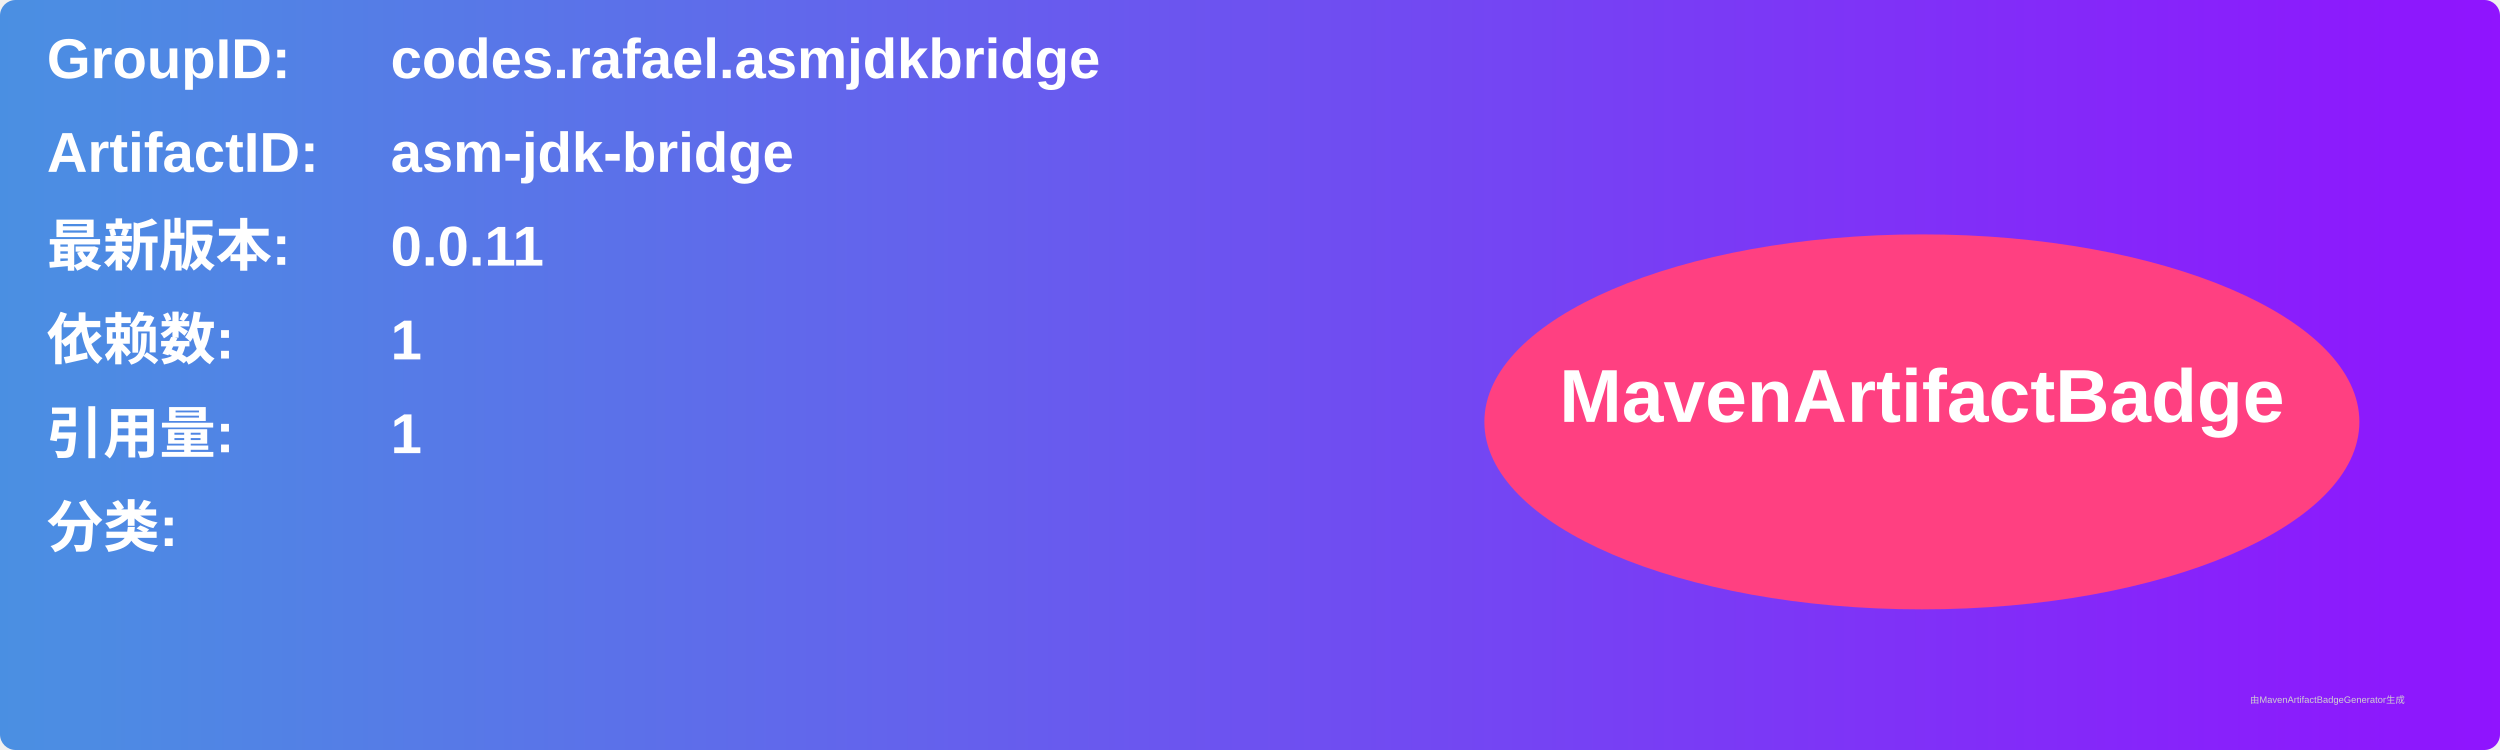
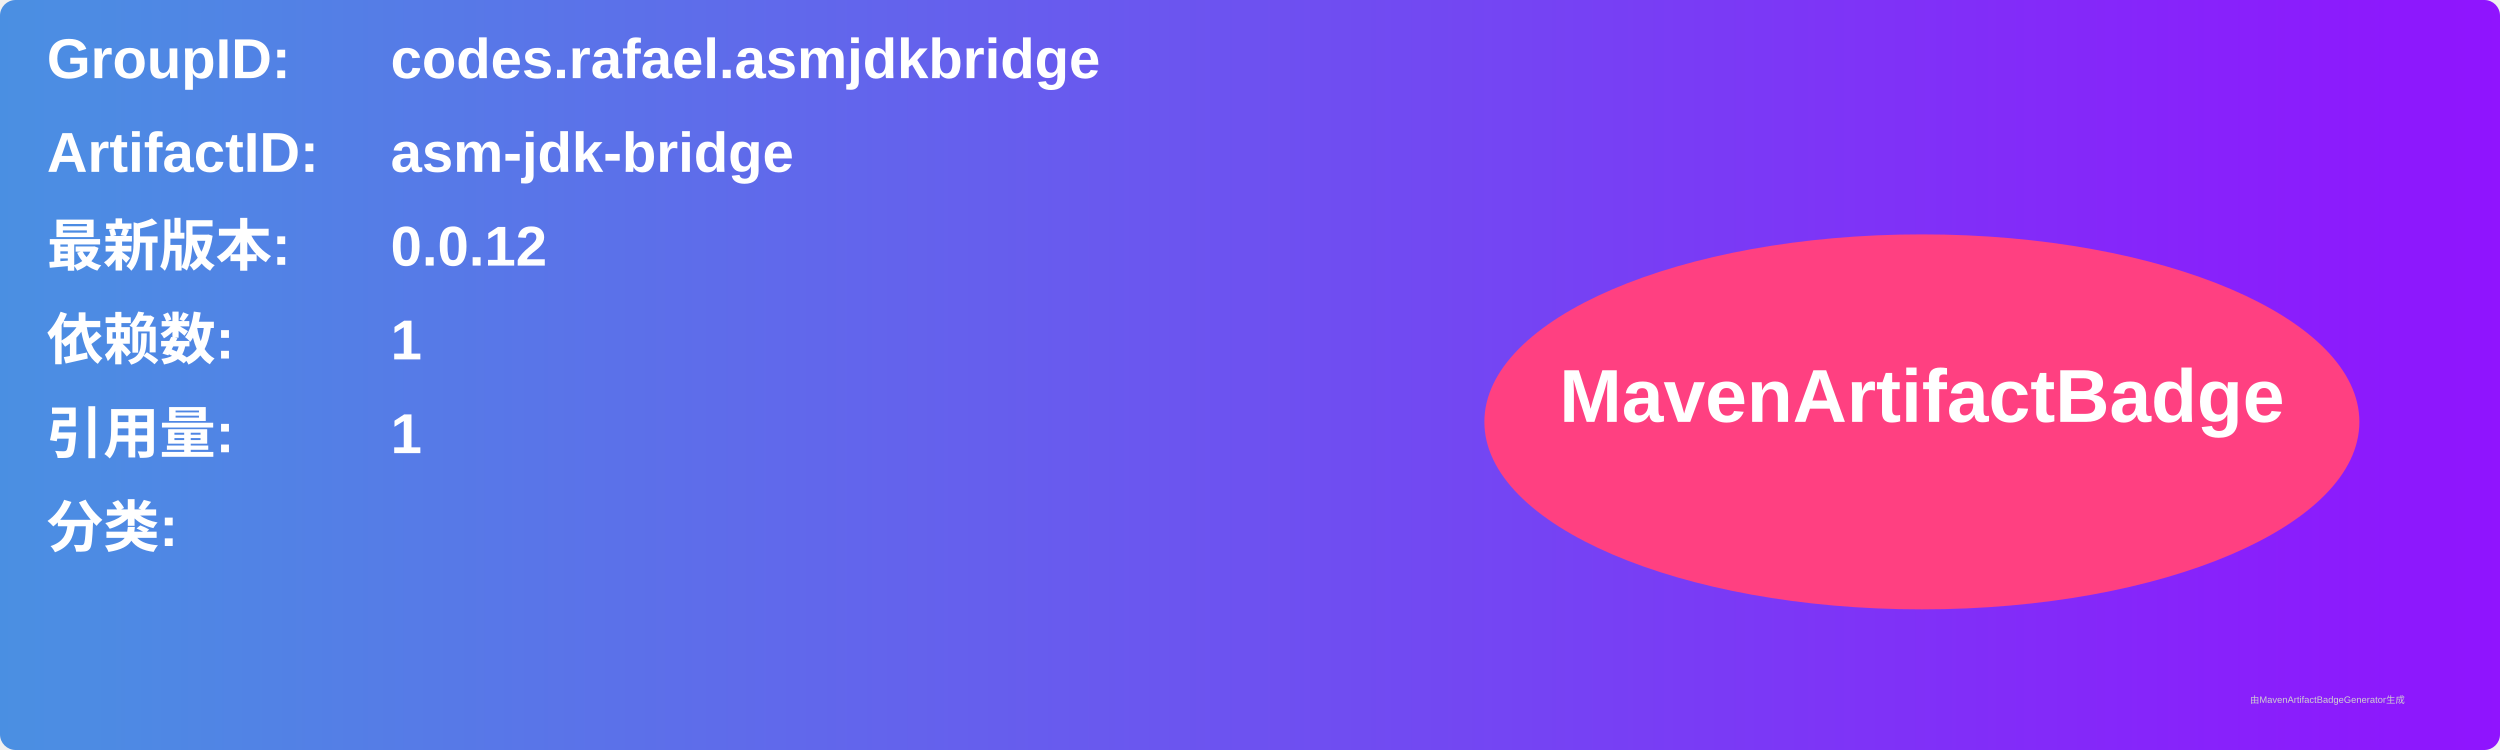
<svg xmlns="http://www.w3.org/2000/svg" width="800" height="240" viewBox="0 0 800 240">
  <linearGradient id="grad" x1="0%" y1="0%" x2="100%" y2="0%">
    <stop offset="0%" stop-color="#4a90e2" />
    <stop offset="100%" stop-color="#9013fe" />
  </linearGradient>
  <rect width="100%" height="100%" rx="5" ry="5" fill="url(#grad)" />
  <g transform="translate(15, 15)">
    <text x="0" y="10" font-family="Arial" font-size="18" fill="white" font-weight="bold" width="260">GroupID:</text>
    <text x="110" y="10" font-family="Arial" font-size="18" fill="white" font-weight="bold" width="460">codes.rafael.asmjdkbridge</text>
    <text x="0" y="40" font-family="Arial" font-size="18" fill="white" font-weight="bold" width="260">ArtifactID:</text>
    <text x="110" y="40" font-family="Arial" font-size="18" fill="white" font-weight="bold" width="460">asm-jdk-bridge</text>
    <text x="0" y="70" font-family="Arial" font-size="18" fill="white" font-weight="bold">最新版本:</text>
    <text x="110" y="70" font-family="Arial" font-size="18" fill="white" font-weight="bold">
-       <tspan font-weight="bold">0.0.11</tspan>
+       <tspan font-weight="bold">0.0.12</tspan>
    </text>
    <text x="0" y="100" font-family="Arial" font-size="18" fill="white" font-weight="bold">依赖数: </text>
    <text x="110" y="100" font-family="Arial" font-size="18" fill="white">
      <tspan font-weight="bold">1</tspan>
    </text>
    <text x="0" y="130" font-family="Arial" font-size="18" fill="white" font-weight="bold">引用量: </text>
    <text x="110" y="130" font-family="Arial" font-size="18" fill="white">
      <tspan font-weight="bold">1</tspan>
    </text>
    <text x="0" y="160" font-family="Arial" font-size="18" fill="white" font-weight="bold">分类:</text>
    <text x="10" y="190" font-family="Arial" font-size="10" fill="white">
      <tspan font-weight="bold" />
    </text>
    <ellipse cx="600" cy="120" rx="140" ry="60" fill="#ff4081" />
    <text x="600" y="120" text-anchor="middle" font-family="Arial" font-size="24" fill="white" font-weight="bold">MavenArtifactBadge</text>
  </g>
  <text x="720" y="225" font-family="Arial" font-size="3" fill="#d0d0d0">由MavenArtifactBadgeGenerator生成</text>
</svg>
